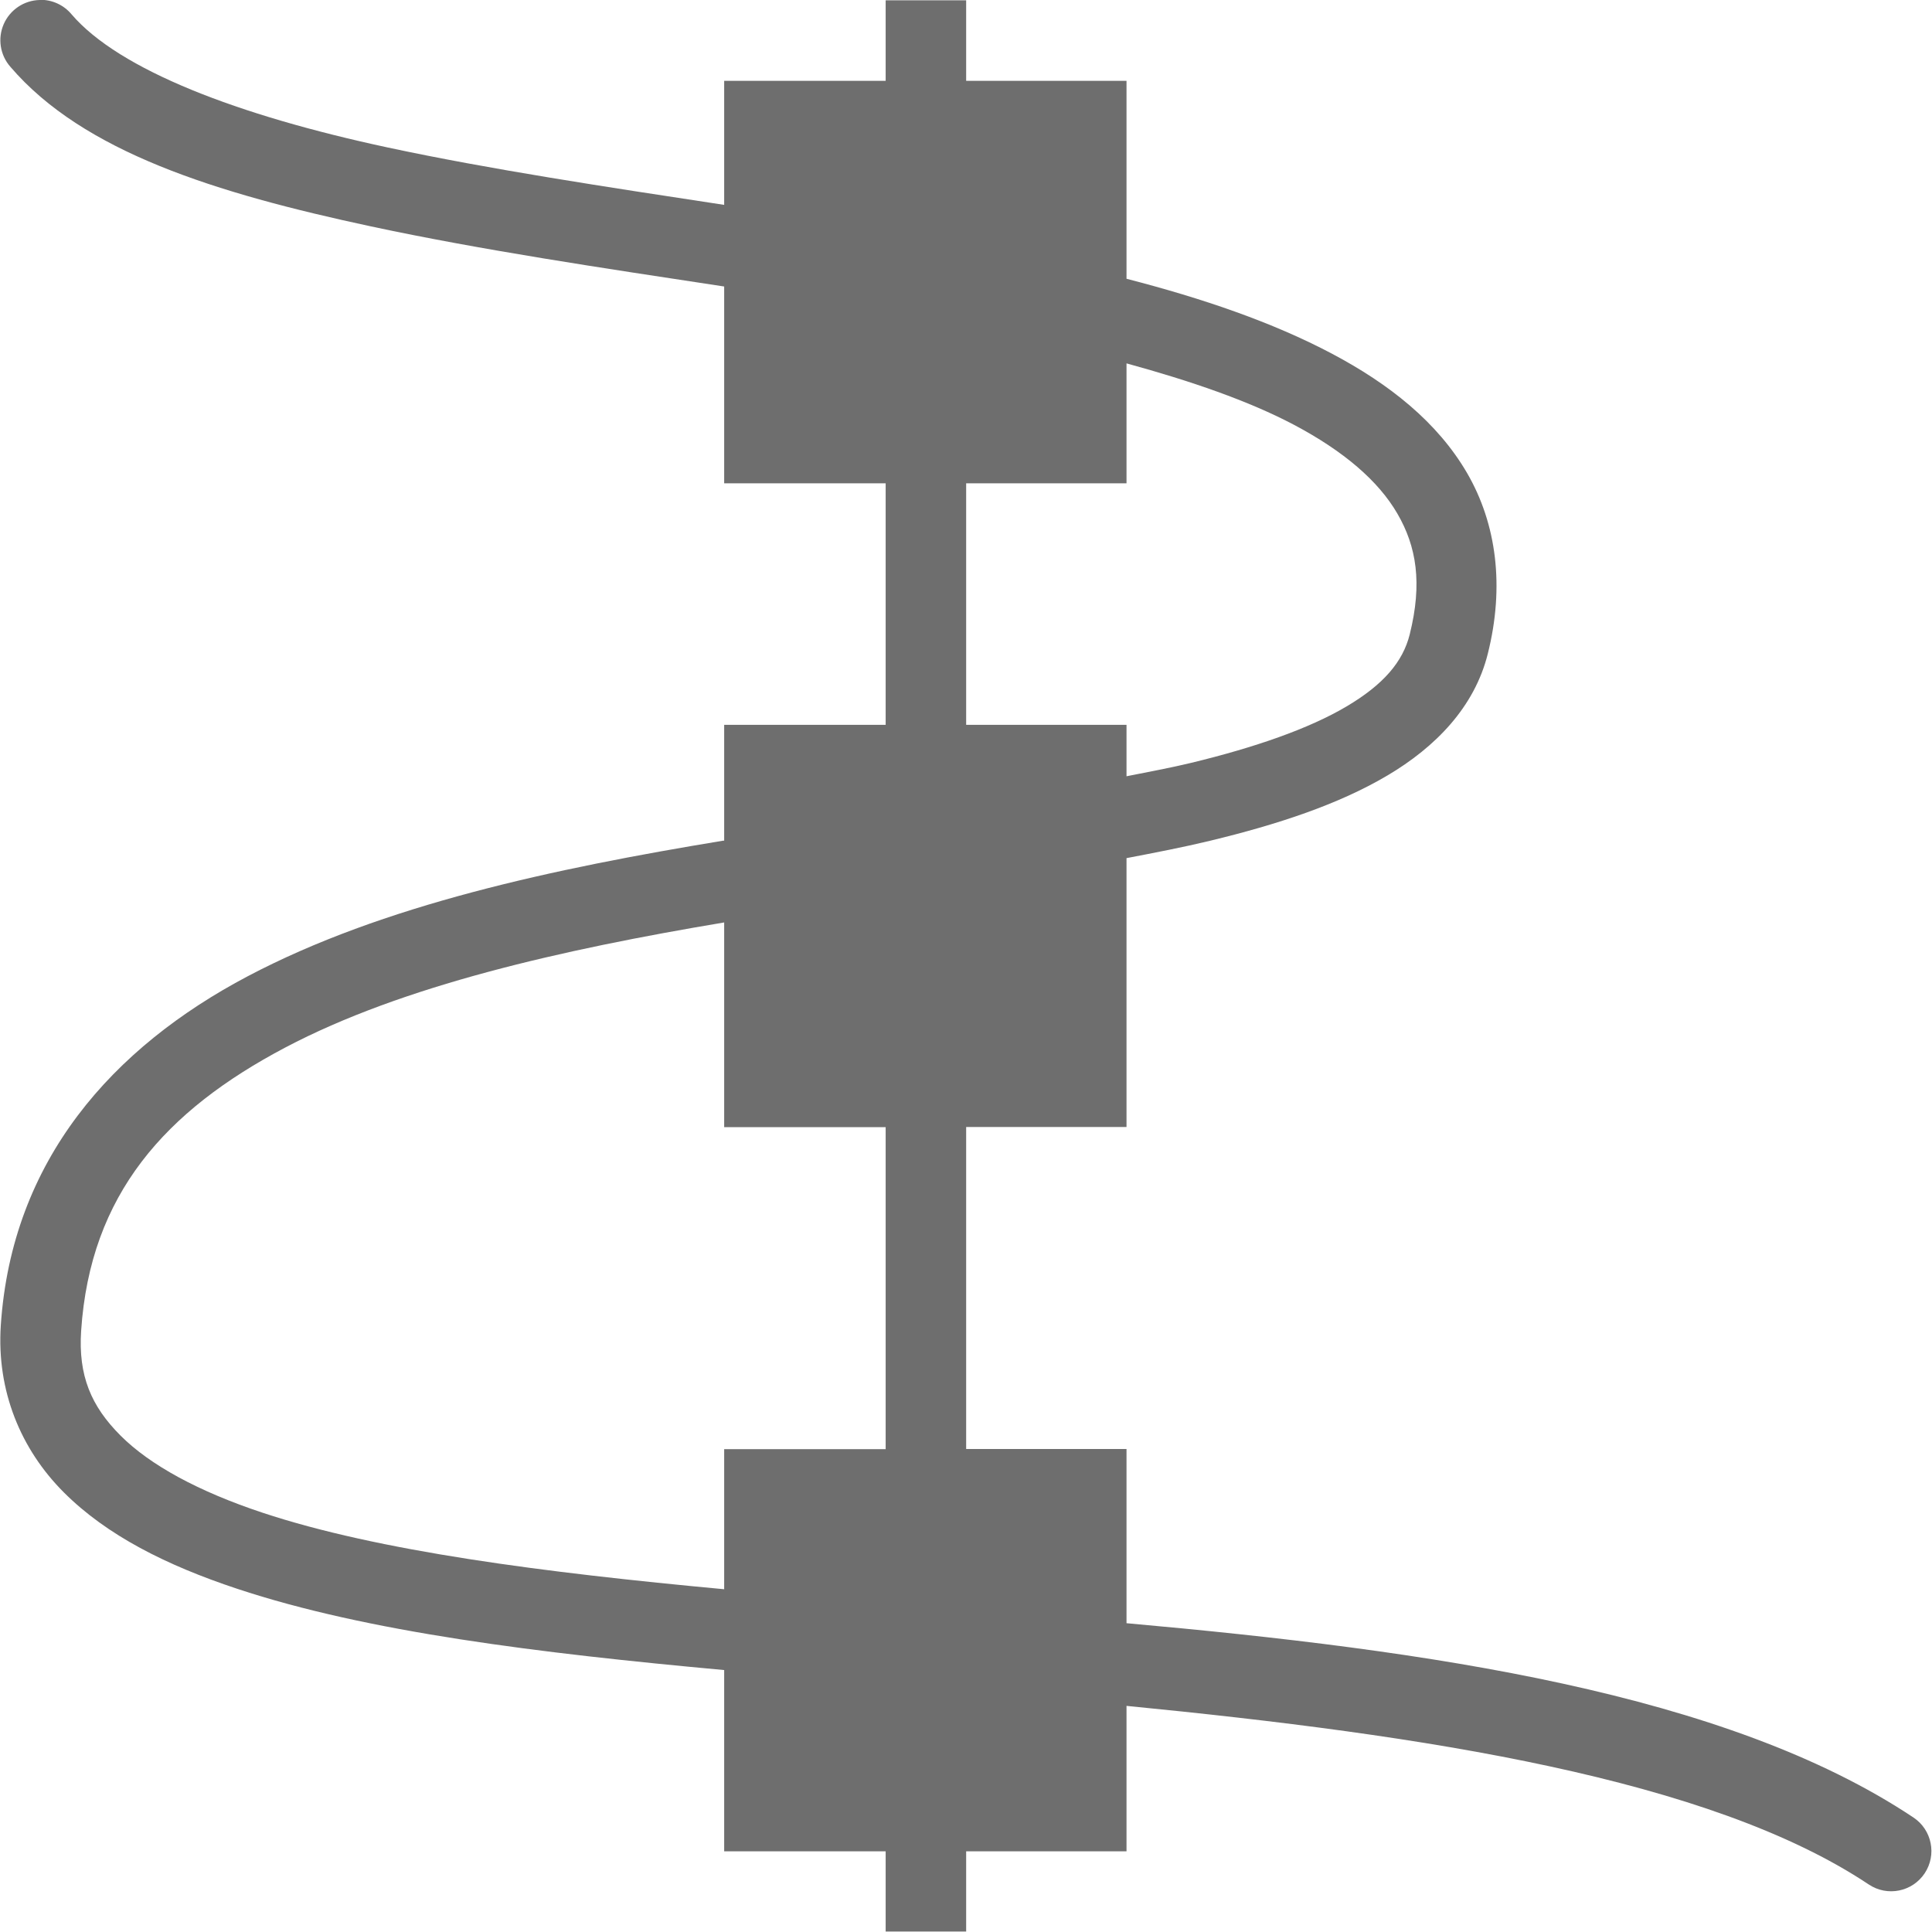
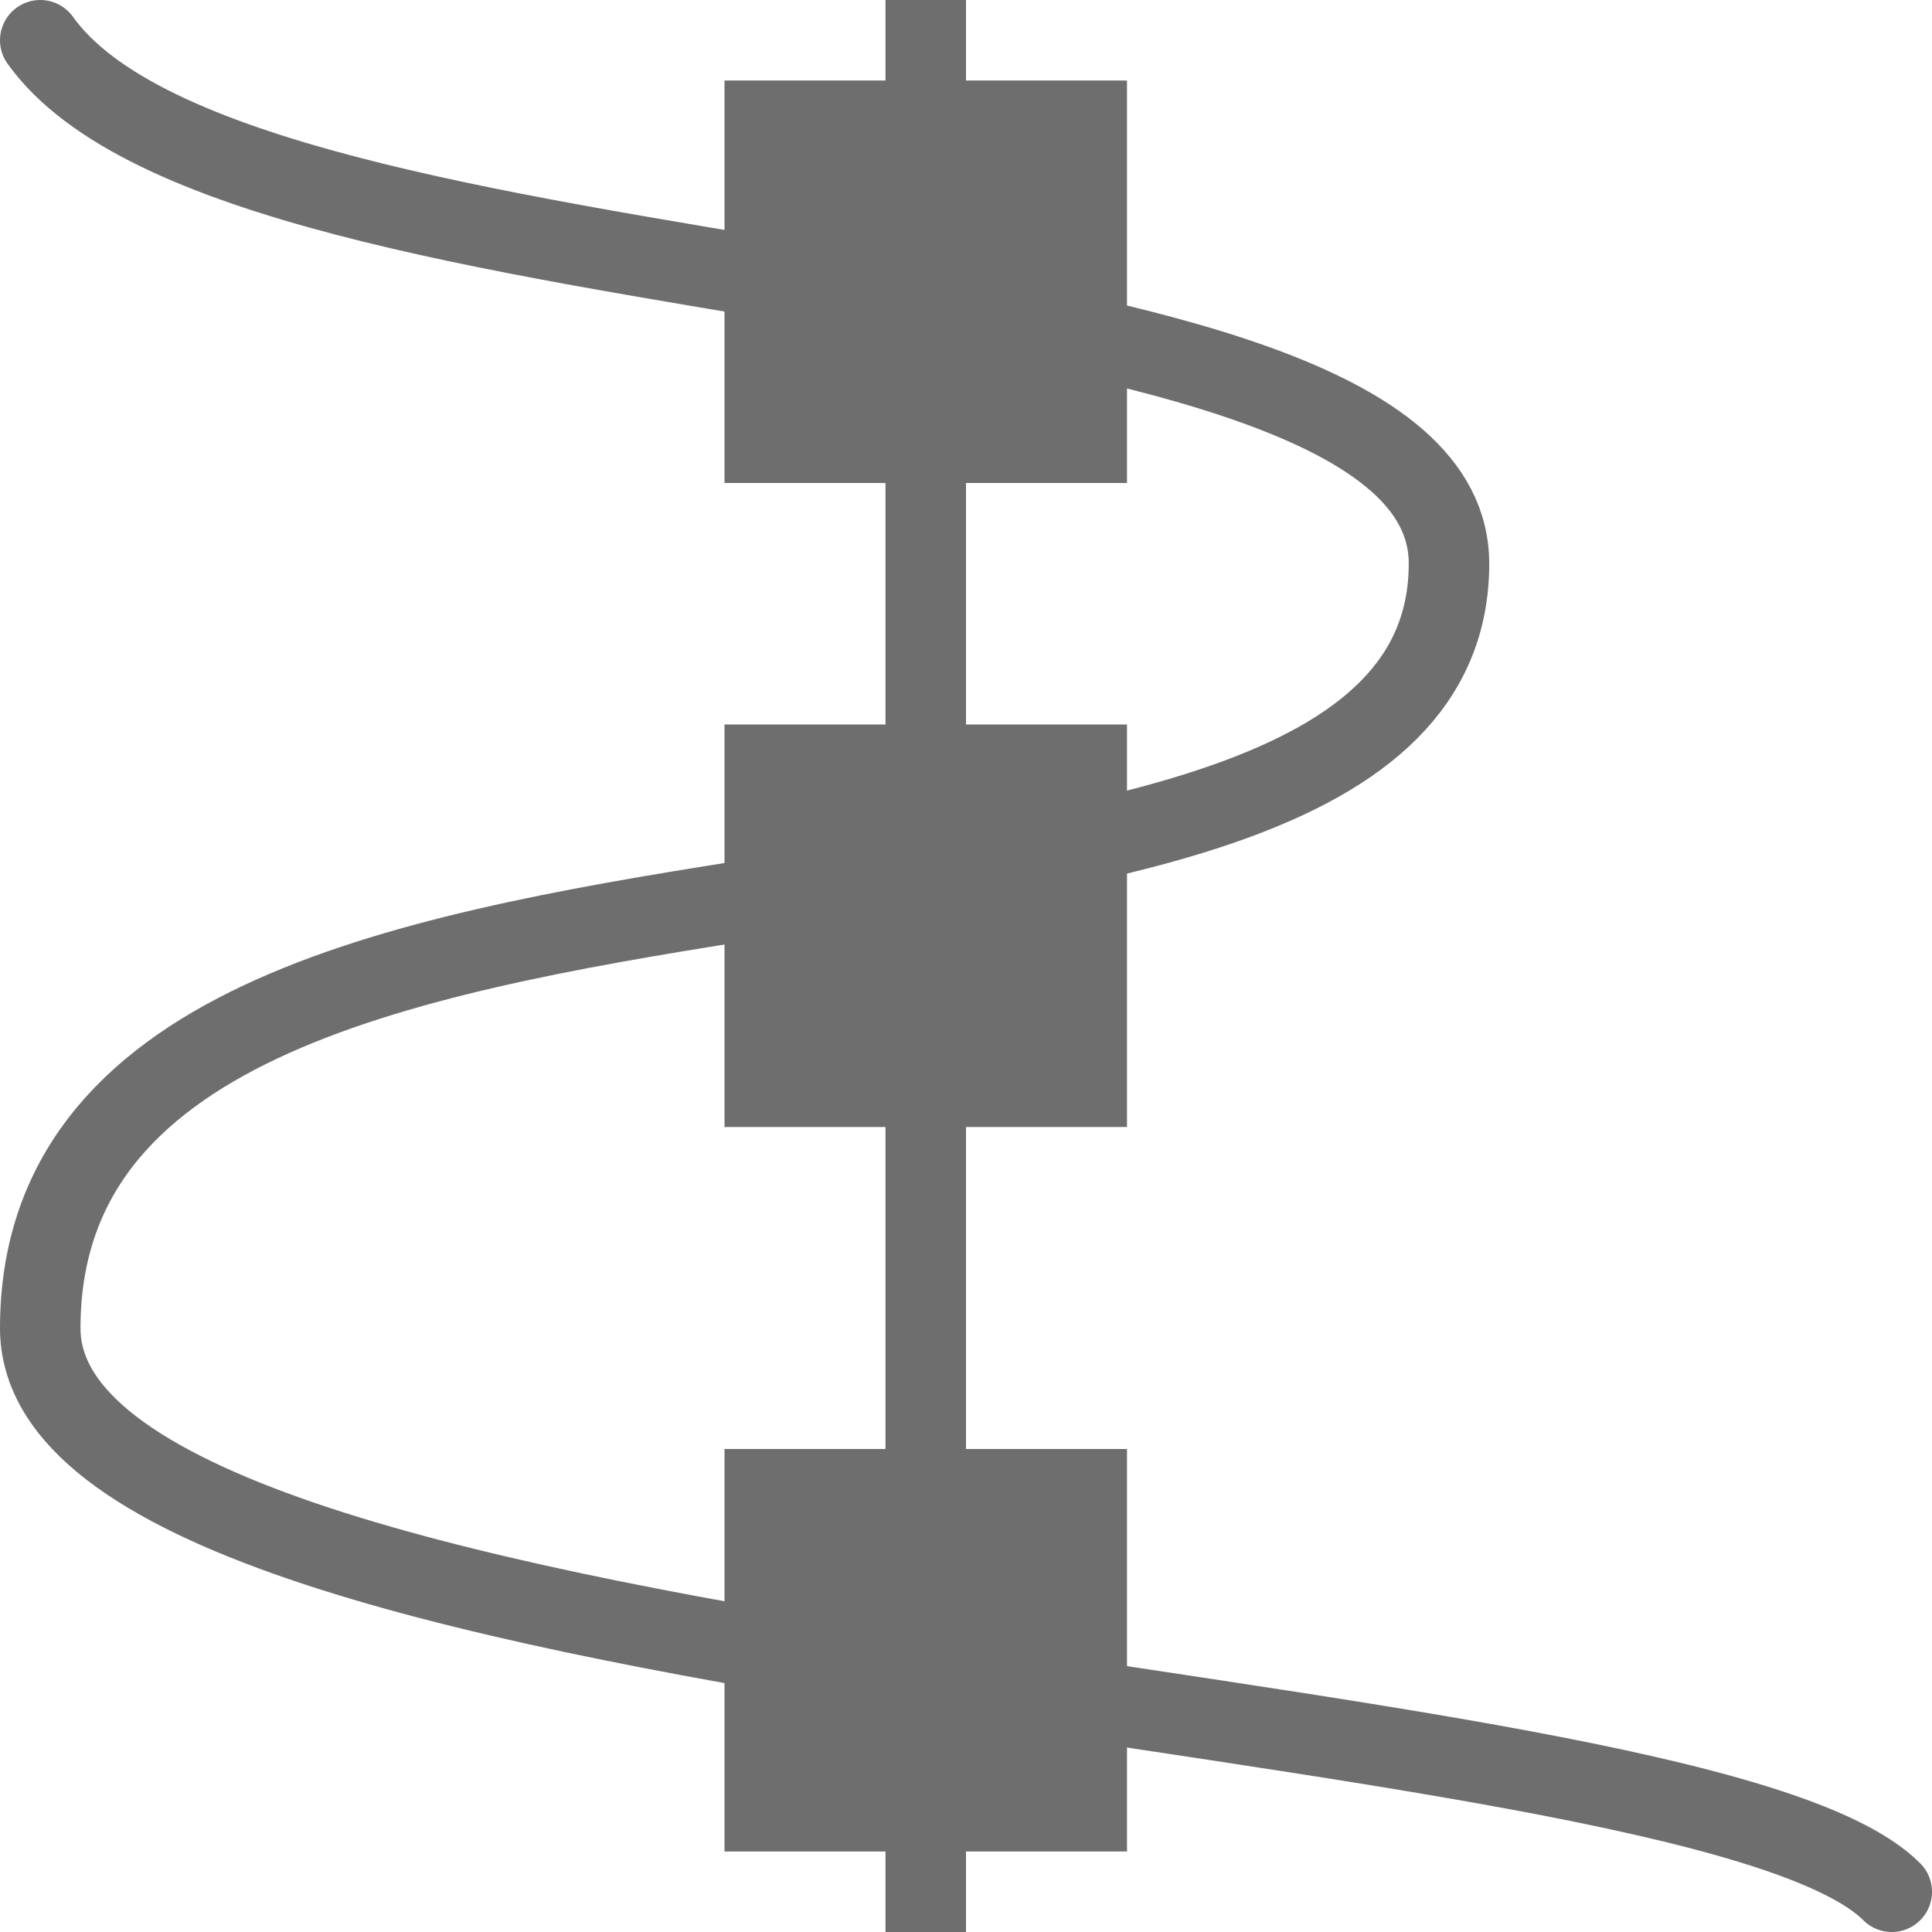
- <svg xmlns="http://www.w3.org/2000/svg" width="24" height="24" viewBox="0 0 24 24">
+ <svg xmlns="http://www.w3.org/2000/svg" width="24" height="24" version="1.1">
  <defs>
    <style id="current-color-scheme" type="text/css">
   .ColorScheme-Text { color:#6e6e6e; } .ColorScheme-Highlight { color:#4285f4; }
  </style>
  </defs>
-   <path style="fill:currentColor" class="ColorScheme-Text" d="M 0.492 -0.002 L 0.492 0 A 0.5 0.5 0 0 0 0.129 0.83 C 1.035 1.888 2.679 2.399 4.607 2.812 C 5.974 3.105 7.488 3.33 8.996 3.559 L 8.996 6.004 L 11.002 6.004 L 11.002 9.004 L 8.996 9.004 L 8.996 10.443 C 8.992 10.444 8.988 10.443 8.984 10.443 C 6.875 10.79 4.756 11.242 3.078 12.127 C 1.4 13.012 0.147 14.41 0.01 16.463 C -0.044 17.278 0.258 18.004 0.793 18.539 C 1.328 19.074 2.068 19.445 2.945 19.736 C 4.564 20.274 6.692 20.535 8.996 20.746 L 8.996 22.998 L 11.002 22.998 L 11.002 23.994 L 11.502 23.994 L 12.002 23.994 L 12.002 23.494 L 12.002 22.998 L 13.994 22.998 L 13.994 21.191 C 17.698 21.554 21.239 22.092 23.215 23.41 A 0.5 0.5 0 1 0 23.77 22.578 C 21.443 21.027 17.753 20.501 13.994 20.164 L 13.994 18 L 12.002 18 L 12.002 14 L 13.994 14 L 13.994 10.66 C 14.349 10.592 14.702 10.524 15.029 10.445 C 15.878 10.24 16.628 9.992 17.232 9.635 C 17.837 9.278 18.318 8.78 18.482 8.121 C 18.692 7.284 18.591 6.508 18.225 5.877 C 17.858 5.246 17.261 4.771 16.541 4.391 C 15.813 4.006 14.945 3.708 13.994 3.463 L 13.994 1.004 L 12.002 1.004 L 12.002 0.504 L 12.002 0.004 L 11.002 0.004 L 11.002 0.504 L 11.002 1.004 L 8.996 1.004 L 8.996 2.545 C 7.537 2.323 6.09 2.105 4.816 1.832 C 2.955 1.433 1.481 0.869 0.889 0.178 A 0.5 0.5 0 0 0 0.492 -0.002 z M 13.994 4.514 C 14.793 4.733 15.512 4.98 16.074 5.277 C 16.69 5.603 17.123 5.973 17.359 6.381 C 17.596 6.789 17.671 7.243 17.512 7.881 C 17.427 8.221 17.187 8.504 16.725 8.777 C 16.262 9.051 15.593 9.284 14.795 9.477 C 14.546 9.537 14.266 9.589 13.994 9.643 L 13.994 9.004 L 12.002 9.004 L 12.002 6.004 L 13.994 6.004 L 13.994 4.514 z M 8.996 11.459 L 8.996 14.002 L 11.002 14.002 L 11.002 18.002 L 8.996 18.002 L 8.996 19.742 C 6.748 19.533 4.7 19.269 3.26 18.791 C 2.468 18.528 1.865 18.201 1.498 17.834 C 1.131 17.467 0.971 17.088 1.008 16.531 C 1.121 14.836 2.054 13.798 3.545 13.012 C 5 12.245 6.974 11.797 8.996 11.459 z" />
+   <path style="fill:none;stroke:currentColor;stroke-linecap:round" class="ColorScheme-Text" d="M 0.5,0.5 C 3,4 18,3 18,7 18,13 0.5,9 0.5,16.5 0.5,21 21,21 23.5,23.5" />
+   <path style="fill:currentColor" class="ColorScheme-Text" d="M 14,18 H 9 V 23 H 14 Z M 14,9 H 9 V 14 H 14 Z M 14,1 H 9 V 6 H 14 Z M 12,0 H 11 V 24 H 12 Z" />
</svg>
